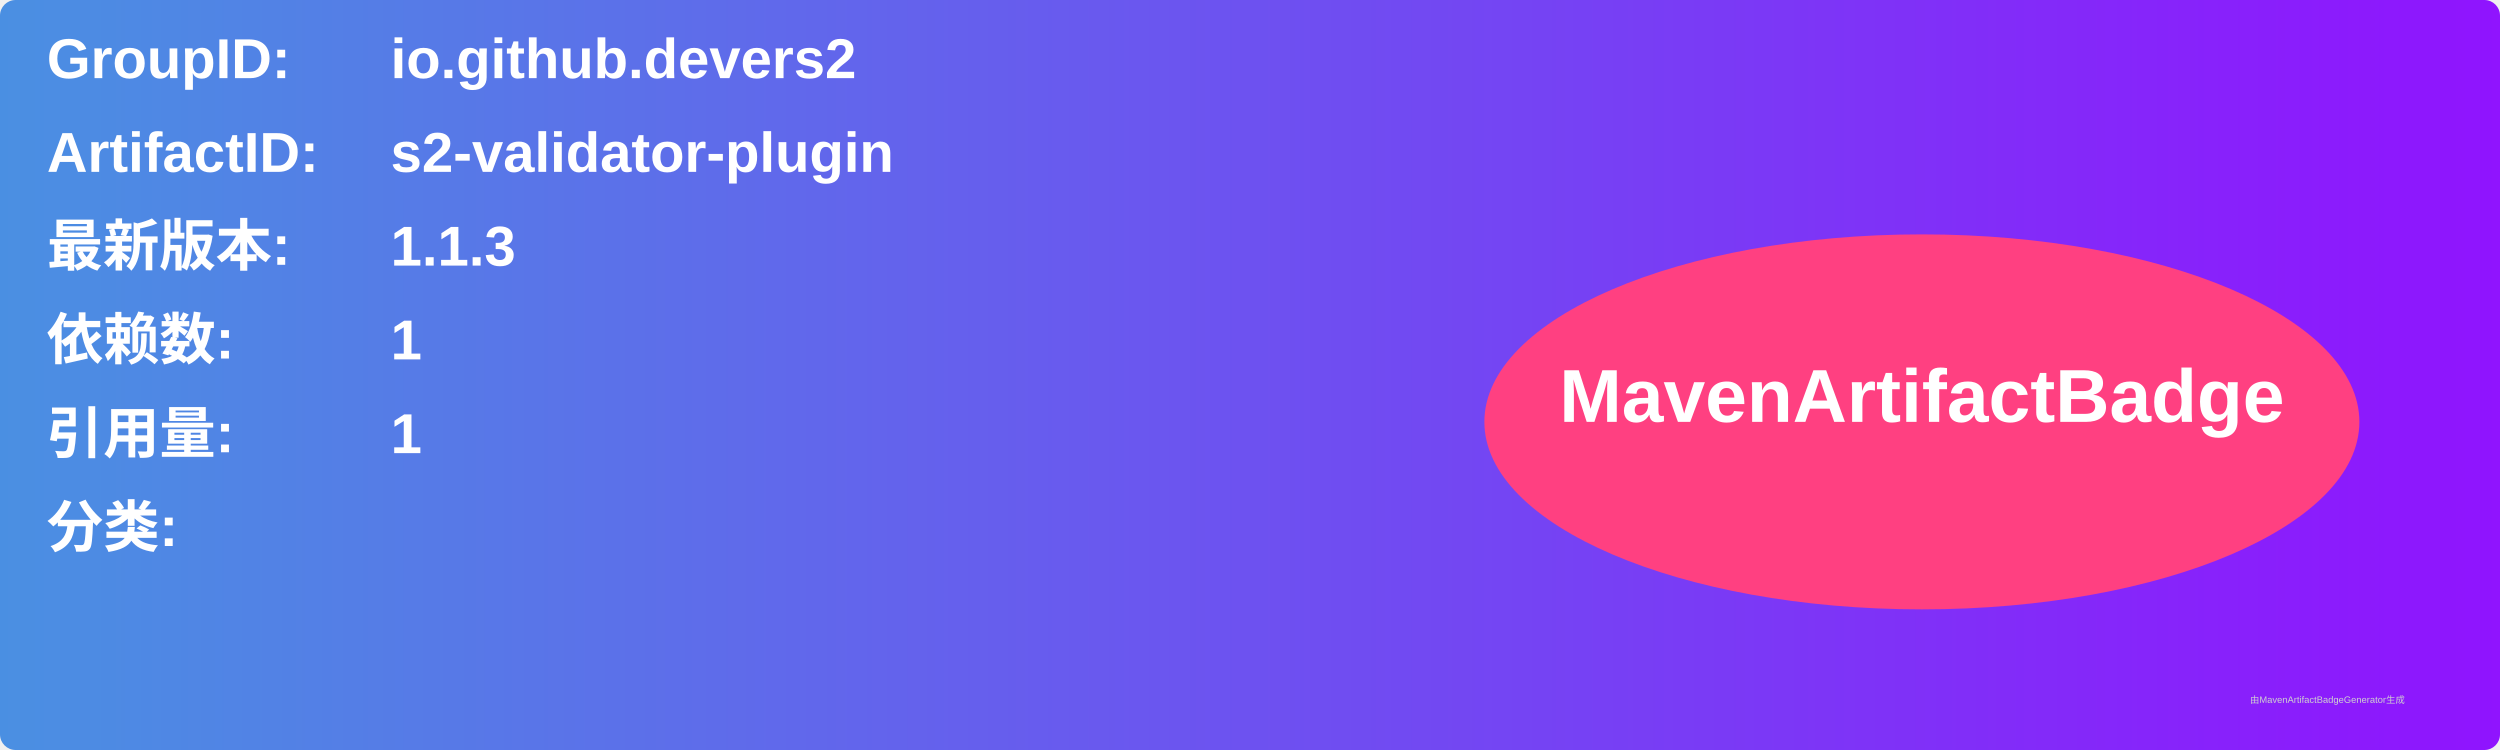
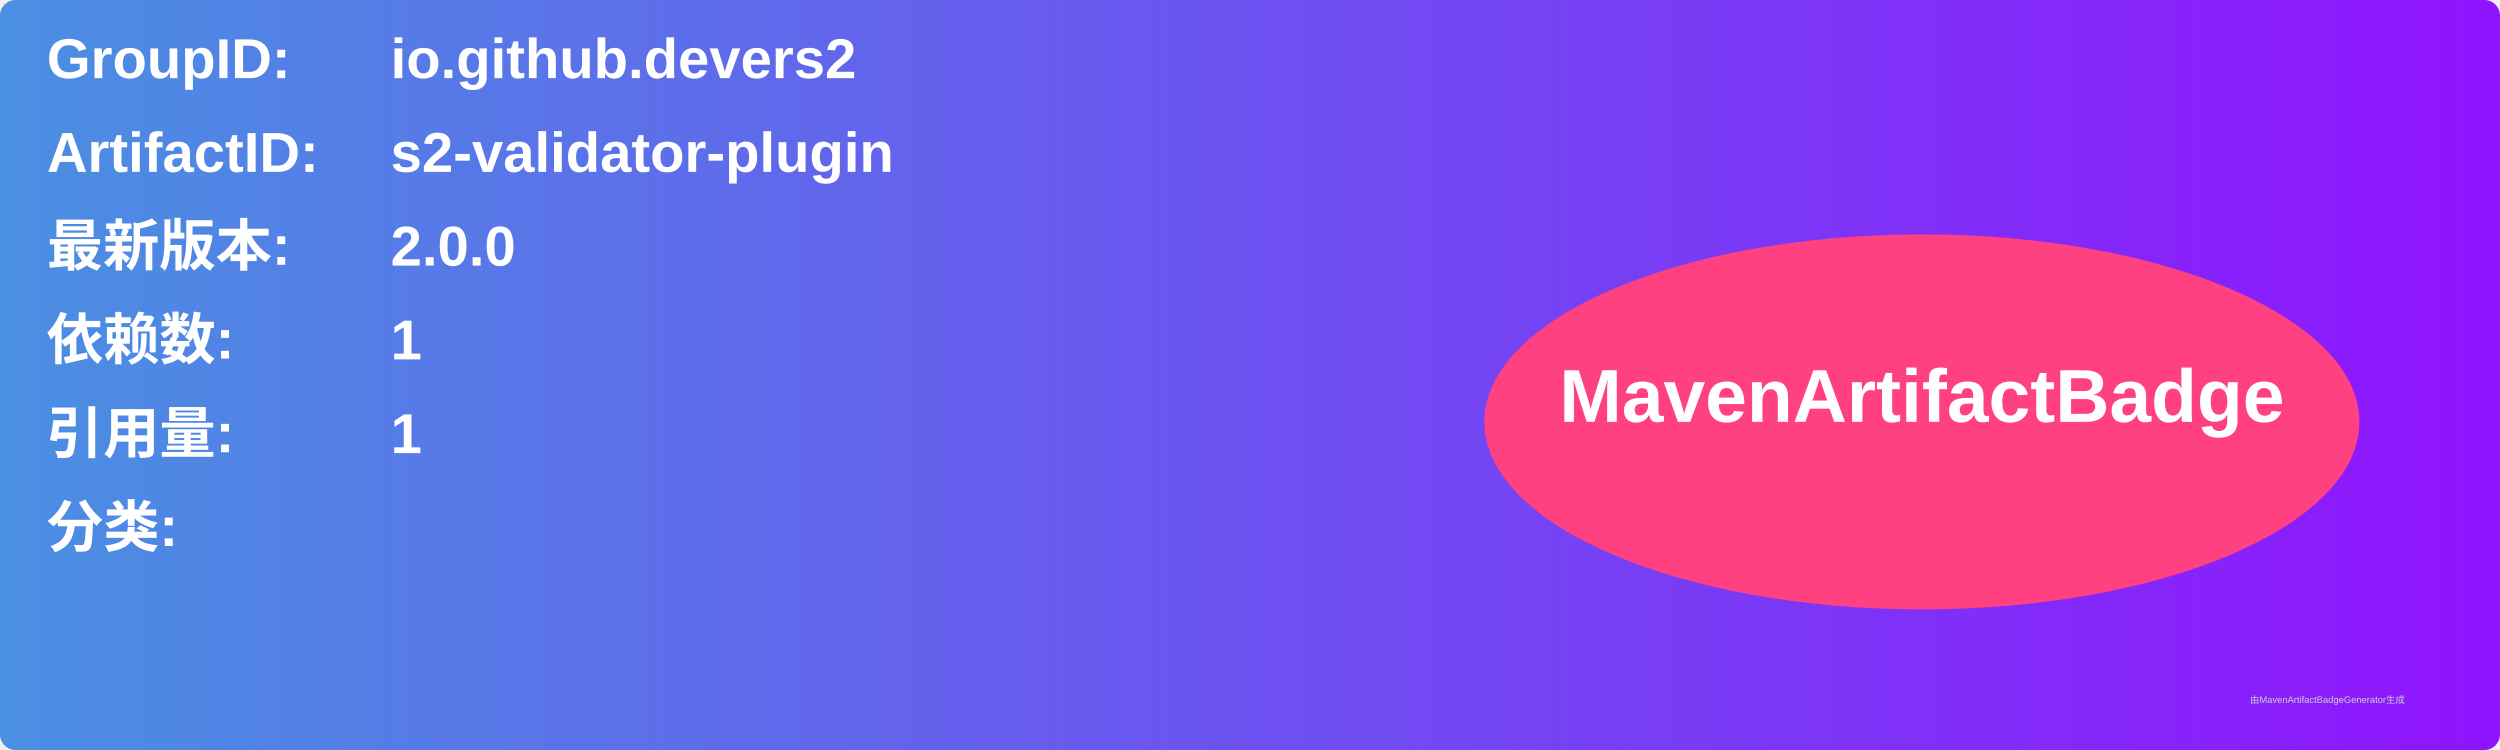
<svg xmlns="http://www.w3.org/2000/svg" width="800" height="240" viewBox="0 0 800 240">
  <linearGradient id="grad" x1="0%" y1="0%" x2="100%" y2="0%">
    <stop offset="0%" stop-color="#4a90e2" />
    <stop offset="100%" stop-color="#9013fe" />
  </linearGradient>
  <rect width="100%" height="100%" rx="5" ry="5" fill="url(#grad)" />
  <g transform="translate(15, 15)">
    <text x="0" y="10" font-family="Arial" font-size="18" fill="white" font-weight="bold" width="260">GroupID:</text>
    <text x="110" y="10" font-family="Arial" font-size="18" fill="white" font-weight="bold" width="460">io.github.devers2</text>
    <text x="0" y="40" font-family="Arial" font-size="18" fill="white" font-weight="bold" width="260">ArtifactID:</text>
    <text x="110" y="40" font-family="Arial" font-size="18" fill="white" font-weight="bold" width="460">s2-validator-plugin</text>
    <text x="0" y="70" font-family="Arial" font-size="18" fill="white" font-weight="bold">最新版本:</text>
    <text x="110" y="70" font-family="Arial" font-size="18" fill="white" font-weight="bold">
-       <tspan font-weight="bold">1.1.3</tspan>
+       <tspan font-weight="bold">2.0.0</tspan>
    </text>
    <text x="0" y="100" font-family="Arial" font-size="18" fill="white" font-weight="bold">依赖数: </text>
    <text x="110" y="100" font-family="Arial" font-size="18" fill="white">
      <tspan font-weight="bold">1</tspan>
    </text>
    <text x="0" y="130" font-family="Arial" font-size="18" fill="white" font-weight="bold">引用量: </text>
    <text x="110" y="130" font-family="Arial" font-size="18" fill="white">
      <tspan font-weight="bold">1</tspan>
    </text>
    <text x="0" y="160" font-family="Arial" font-size="18" fill="white" font-weight="bold">分类:</text>
    <text x="10" y="190" font-family="Arial" font-size="10" fill="white">
      <tspan font-weight="bold" />
    </text>
    <ellipse cx="600" cy="120" rx="140" ry="60" fill="#ff4081" />
    <text x="600" y="120" text-anchor="middle" font-family="Arial" font-size="24" fill="white" font-weight="bold">MavenArtifactBadge</text>
  </g>
  <text x="720" y="225" font-family="Arial" font-size="3" fill="#d0d0d0">由MavenArtifactBadgeGenerator生成</text>
</svg>
